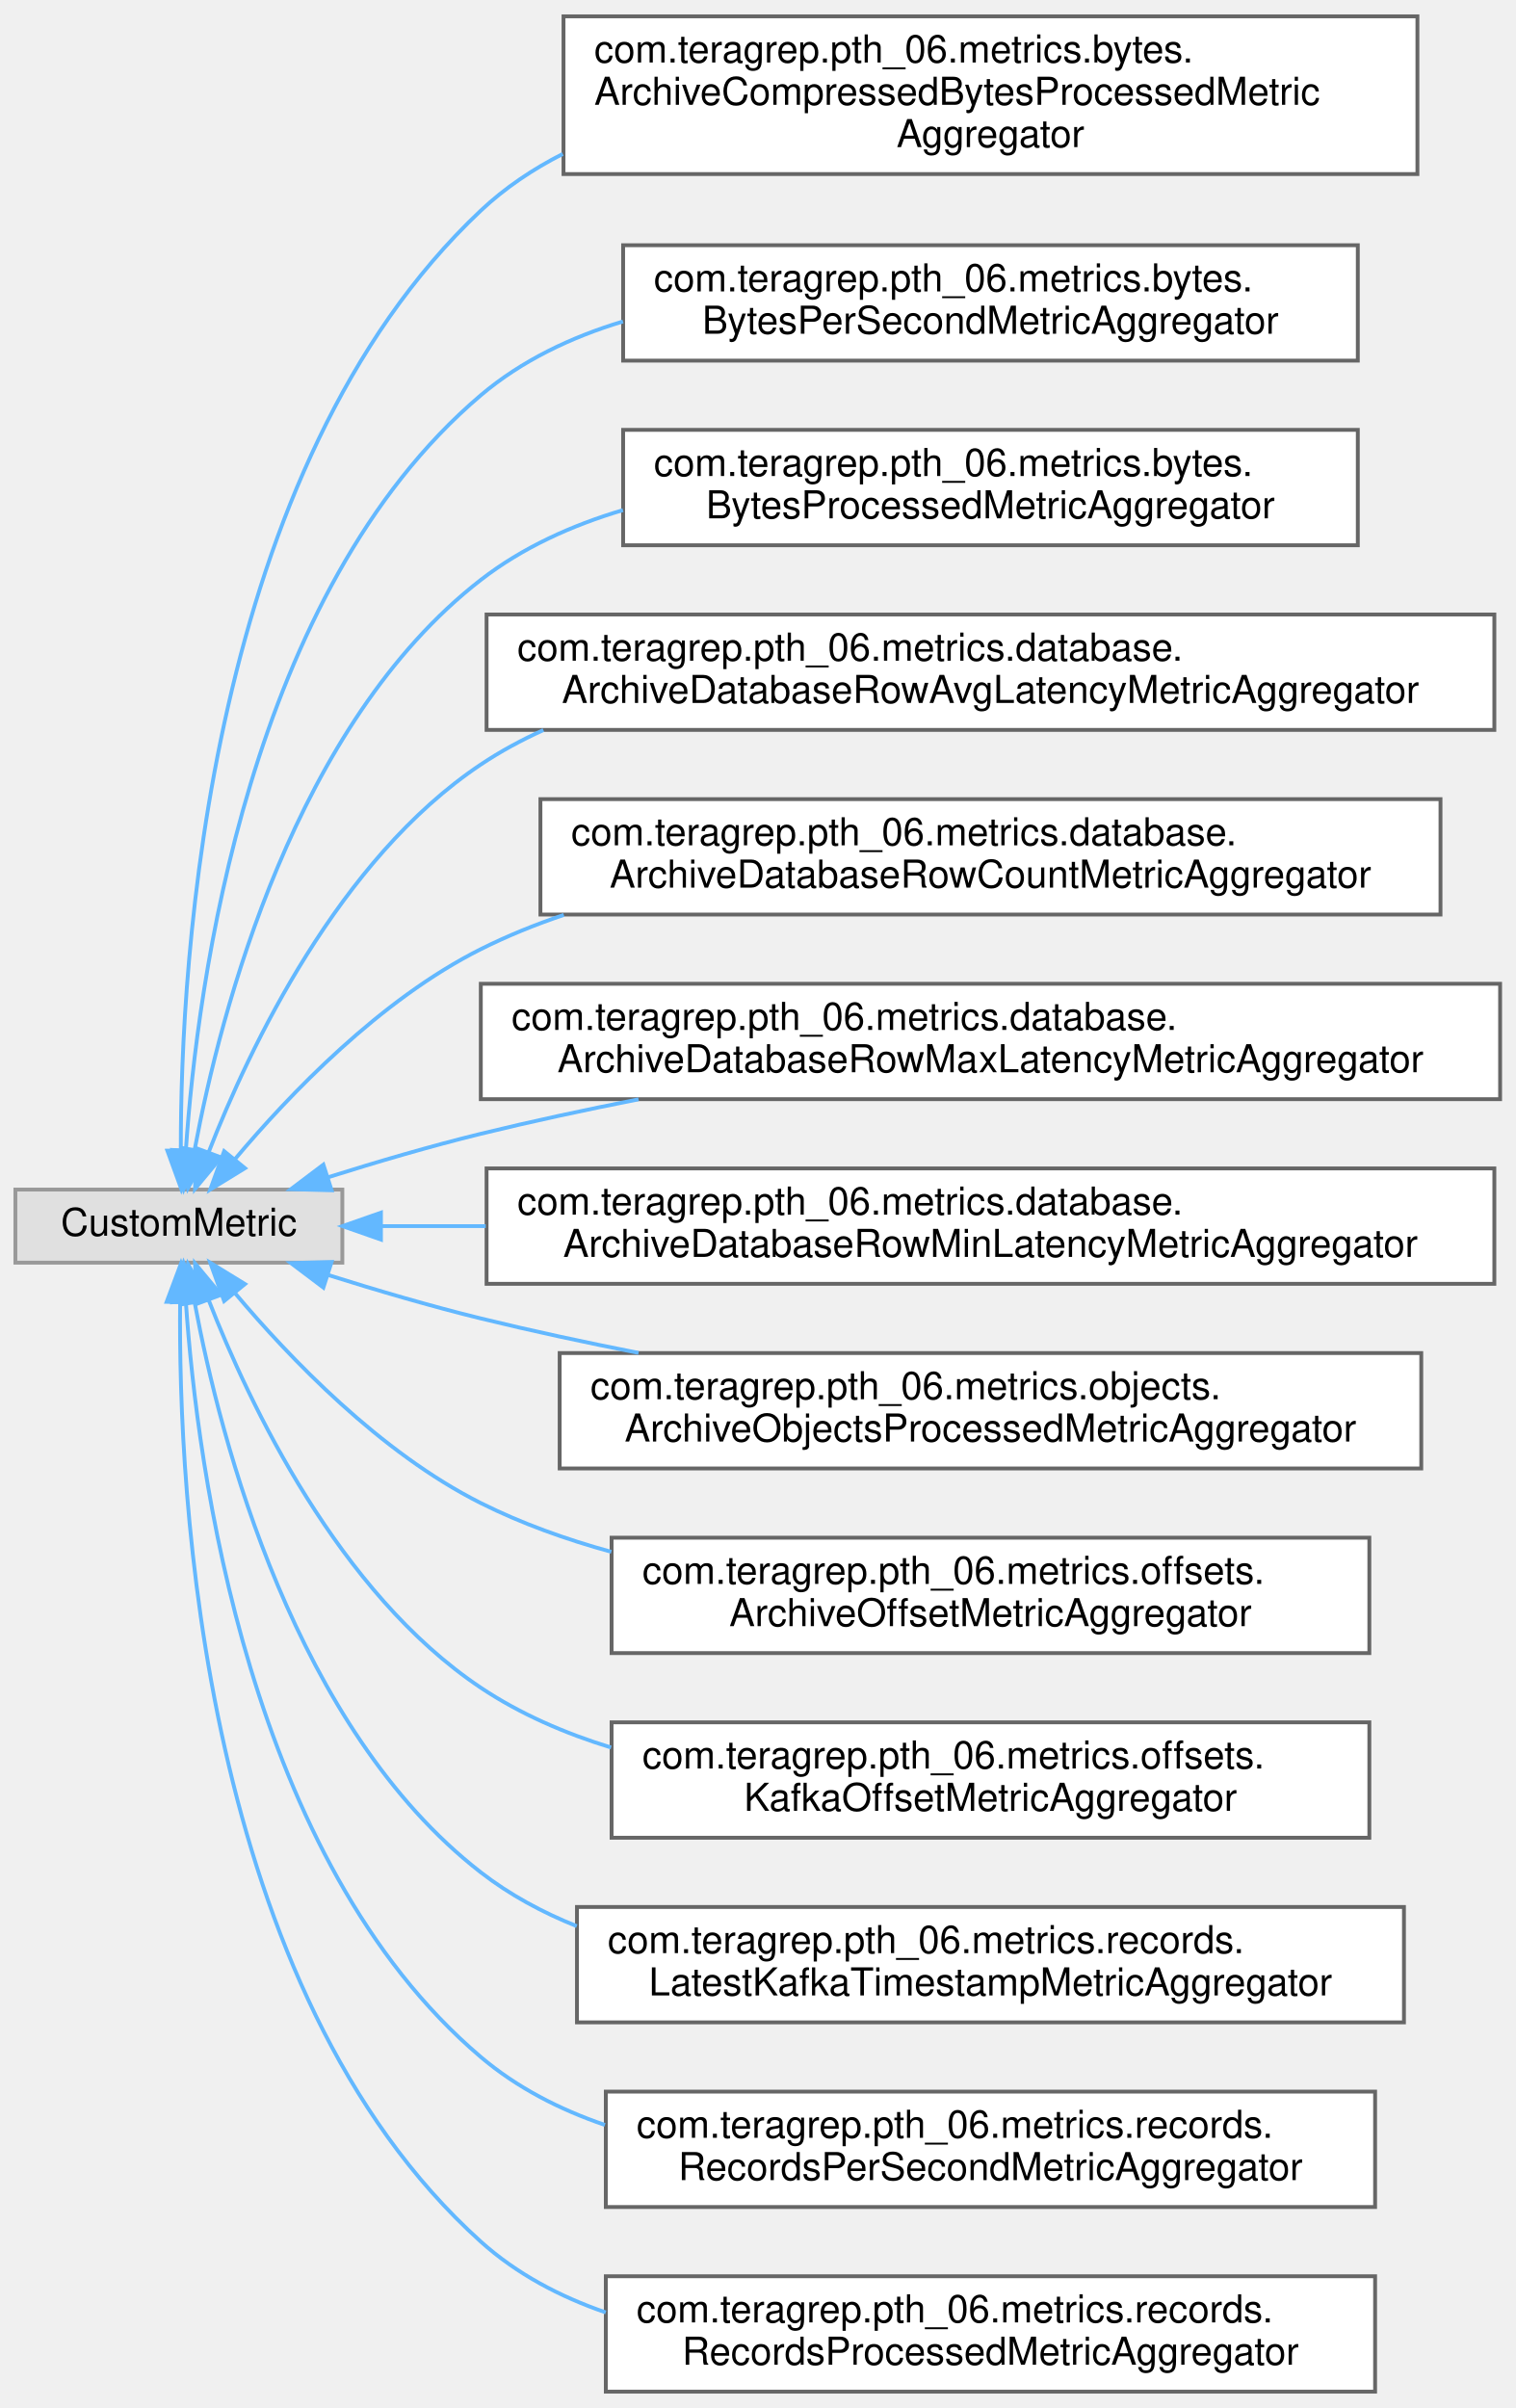
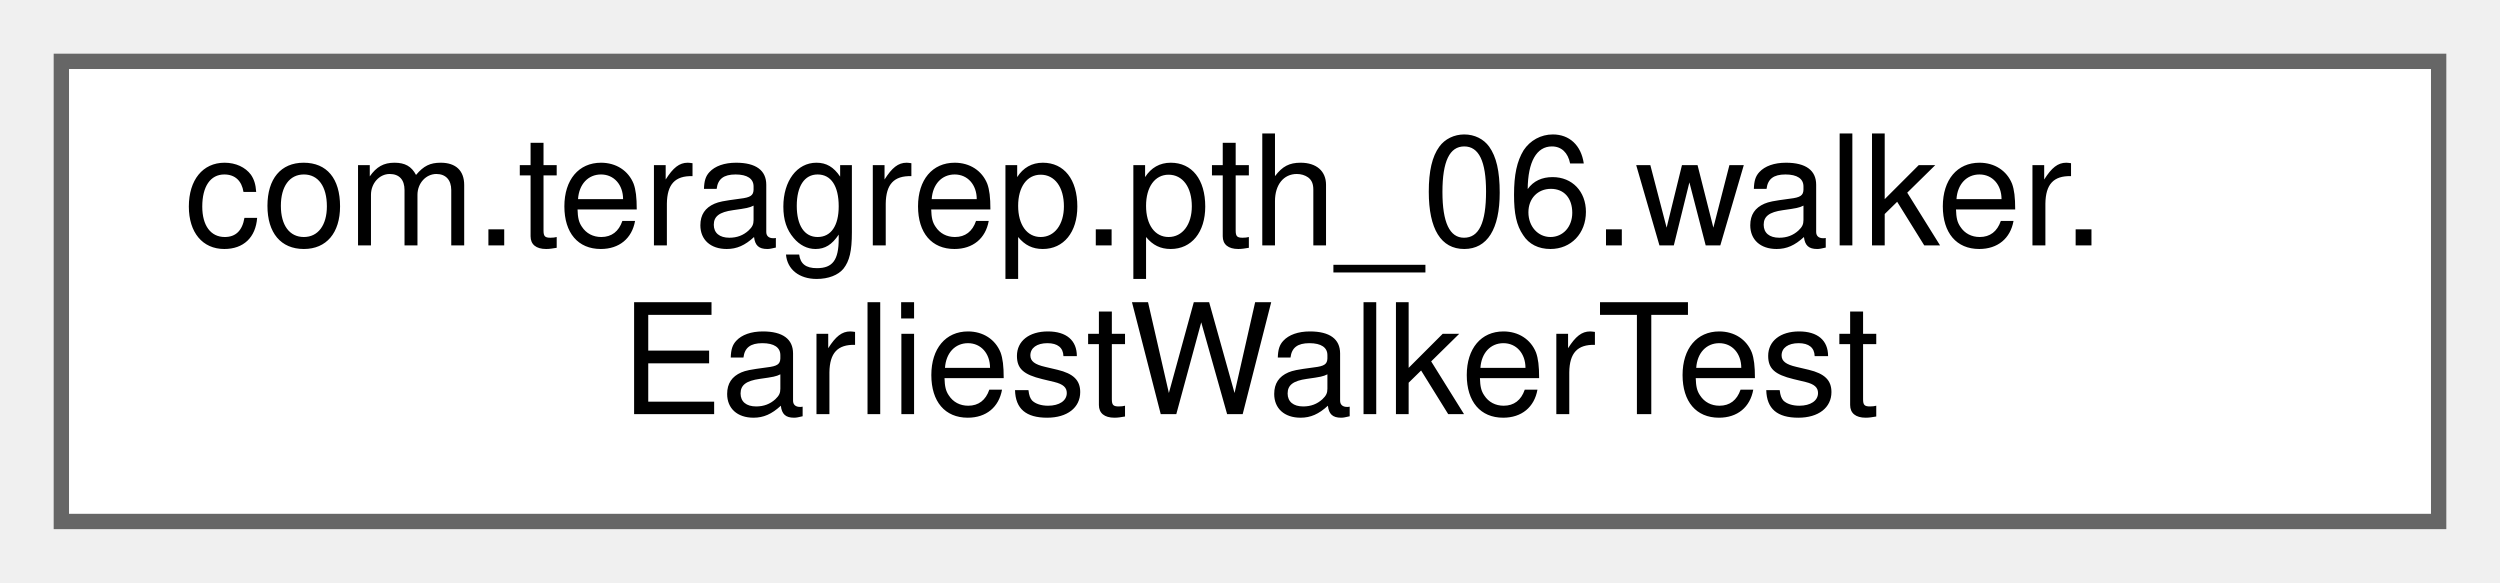
- <svg xmlns="http://www.w3.org/2000/svg" xmlns:xlink="http://www.w3.org/1999/xlink" width="394pt" height="626pt" viewBox="0.00 0.00 394.00 625.50">
-   <g id="graph0" class="graph" transform="scale(1 1) rotate(0) translate(4 621.5)">
+ <svg xmlns="http://www.w3.org/2000/svg" xmlns:xlink="http://www.w3.org/1999/xlink" width="163pt" height="38pt" viewBox="0.00 0.00 163.00 38.00">
+   <g id="graph0" class="graph" transform="scale(1 1) rotate(0) translate(4 34)">
    <g id="Node000000" class="node">
      <g id="a_Node000000">
-         <a xlink:title=" ">
-           <polygon fill="#e0e0e0" stroke="#999999" points="85,-312.5 0,-312.5 0,-293.5 85,-293.5 85,-312.5" />
-           <text text-anchor="middle" x="42.5" y="-300.5" font-family="Helvetica,sans-Serif" font-size="10.00">CustomMetric</text>
-         </a>
-       </g>
-     </g>
-     <g id="Node000001" class="node">
-       <g id="a_Node000001">
-         <a xlink:href="classcom_1_1teragrep_1_1pth__06_1_1metrics_1_1bytes_1_1ArchiveCompressedBytesProcessedMetricAggregator.html" target="_top" xlink:title=" ">
-           <polygon fill="white" stroke="#666666" points="364.5,-617.5 142.5,-617.5 142.5,-576.5 364.5,-576.5 364.5,-617.5" />
-           <text text-anchor="start" x="150.5" y="-605.5" font-family="Helvetica,sans-Serif" font-size="10.00">com.teragrep.pth_06.metrics.bytes.</text>
-           <text text-anchor="start" x="150.5" y="-594.5" font-family="Helvetica,sans-Serif" font-size="10.00">ArchiveCompressedBytesProcessedMetric</text>
-           <text text-anchor="middle" x="253.5" y="-583.5" font-family="Helvetica,sans-Serif" font-size="10.00">Aggregator</text>
-         </a>
-       </g>
-     </g>
-     <g id="edge32_Node000000_Node000001" class="edge">
-       <g id="a_edge32_Node000000_Node000001">
-         <a xlink:title=" ">
-           <path fill="none" stroke="#63b8ff" d="M43.01,-322.89C42.94,-372.07 49.97,-500.19 121,-567 127.31,-572.94 134.54,-577.78 142.3,-581.73" />
-           <polygon fill="#63b8ff" stroke="#63b8ff" points="46.51,-322.7 43.13,-312.66 39.51,-322.62 46.51,-322.7" />
-         </a>
-       </g>
-     </g>
-     <g id="Node000002" class="node">
-       <g id="a_Node000002">
-         <a xlink:href="classcom_1_1teragrep_1_1pth__06_1_1metrics_1_1bytes_1_1BytesPerSecondMetricAggregator.html" target="_top" xlink:title=" ">
-           <polygon fill="white" stroke="#666666" points="349,-558 158,-558 158,-528 349,-528 349,-558" />
-           <text text-anchor="start" x="166" y="-546" font-family="Helvetica,sans-Serif" font-size="10.00">com.teragrep.pth_06.metrics.bytes.</text>
-           <text text-anchor="middle" x="253.5" y="-535" font-family="Helvetica,sans-Serif" font-size="10.00">BytesPerSecondMetricAggregator</text>
-         </a>
-       </g>
-     </g>
-     <g id="edge33_Node000000_Node000002" class="edge">
-       <g id="a_edge33_Node000000_Node000002">
-         <a xlink:title=" ">
-           <path fill="none" stroke="#63b8ff" d="M44.33,-322.87C47.27,-365.87 60.6,-467.78 121,-519 131.62,-528.01 144.48,-534.11 157.96,-538.18" />
-           <polygon fill="#63b8ff" stroke="#63b8ff" points="47.81,-322.41 43.76,-312.62 40.82,-322.8 47.81,-322.41" />
-         </a>
-       </g>
-     </g>
-     <g id="Node000003" class="node">
-       <g id="a_Node000003">
-         <a xlink:href="classcom_1_1teragrep_1_1pth__06_1_1metrics_1_1bytes_1_1BytesProcessedMetricAggregator.html" target="_top" xlink:title=" ">
-           <polygon fill="white" stroke="#666666" points="349,-510 158,-510 158,-480 349,-480 349,-510" />
-           <text text-anchor="start" x="166" y="-498" font-family="Helvetica,sans-Serif" font-size="10.00">com.teragrep.pth_06.metrics.bytes.</text>
-           <text text-anchor="middle" x="253.5" y="-487" font-family="Helvetica,sans-Serif" font-size="10.00">BytesProcessedMetricAggregator</text>
-         </a>
-       </g>
-     </g>
-     <g id="edge34_Node000000_Node000003" class="edge">
-       <g id="a_edge34_Node000000_Node000003">
-         <a xlink:title=" ">
-           <path fill="none" stroke="#63b8ff" d="M46.64,-323.06C53.36,-358.87 72.67,-433.53 121,-471 131.82,-479.39 144.64,-485.19 157.96,-489.14" />
-           <polygon fill="#63b8ff" stroke="#63b8ff" points="50.03,-322.15 44.88,-312.9 43.14,-323.35 50.03,-322.15" />
-         </a>
-       </g>
-     </g>
-     <g id="Node000004" class="node">
-       <g id="a_Node000004">
-         <a xlink:href="classcom_1_1teragrep_1_1pth__06_1_1metrics_1_1database_1_1ArchiveDatabaseRowAvgLatencyMetricAggregator.html" target="_top" xlink:title=" ">
-           <polygon fill="white" stroke="#666666" points="384.5,-462 122.5,-462 122.5,-432 384.5,-432 384.5,-462" />
-           <text text-anchor="start" x="130.5" y="-450" font-family="Helvetica,sans-Serif" font-size="10.00">com.teragrep.pth_06.metrics.database.</text>
-           <text text-anchor="middle" x="253.5" y="-439" font-family="Helvetica,sans-Serif" font-size="10.00">ArchiveDatabaseRowAvgLatencyMetricAggregator</text>
-         </a>
-       </g>
-     </g>
-     <g id="edge35_Node000000_Node000004" class="edge">
-       <g id="a_edge35_Node000000_Node000004">
-         <a xlink:title=" ">
-           <path fill="none" stroke="#63b8ff" d="M50.26,-322.25C60.85,-349.38 84.04,-398.31 121,-423 126.11,-426.42 131.58,-429.38 137.27,-431.95" />
-           <polygon fill="#63b8ff" stroke="#63b8ff" points="53.48,-320.86 46.71,-312.7 46.92,-323.3 53.48,-320.86" />
-         </a>
-       </g>
-     </g>
-     <g id="Node000005" class="node">
-       <g id="a_Node000005">
-         <a xlink:href="classcom_1_1teragrep_1_1pth__06_1_1metrics_1_1database_1_1ArchiveDatabaseRowCountMetricAggregator.html" target="_top" xlink:title=" ">
-           <polygon fill="white" stroke="#666666" points="370.5,-414 136.5,-414 136.5,-384 370.5,-384 370.5,-414" />
-           <text text-anchor="start" x="144.5" y="-402" font-family="Helvetica,sans-Serif" font-size="10.00">com.teragrep.pth_06.metrics.database.</text>
-           <text text-anchor="middle" x="253.5" y="-391" font-family="Helvetica,sans-Serif" font-size="10.00">ArchiveDatabaseRowCountMetricAggregator</text>
-         </a>
-       </g>
-     </g>
-     <g id="edge36_Node000000_Node000005" class="edge">
-       <g id="a_edge36_Node000000_Node000005">
-         <a xlink:title=" ">
-           <path fill="none" stroke="#63b8ff" d="M57.14,-320.47C71.25,-337.24 94.85,-361.9 121,-375 127.85,-378.43 135.11,-381.38 142.58,-383.9" />
-           <polygon fill="#63b8ff" stroke="#63b8ff" points="59.69,-318.06 50.66,-312.52 54.27,-322.48 59.69,-318.06" />
-         </a>
-       </g>
-     </g>
-     <g id="Node000006" class="node">
-       <g id="a_Node000006">
-         <a xlink:href="classcom_1_1teragrep_1_1pth__06_1_1metrics_1_1database_1_1ArchiveDatabaseRowMaxLatencyMetricAggregator.html" target="_top" xlink:title=" ">
-           <polygon fill="white" stroke="#666666" points="386,-366 121,-366 121,-336 386,-336 386,-366" />
-           <text text-anchor="start" x="129" y="-354" font-family="Helvetica,sans-Serif" font-size="10.00">com.teragrep.pth_06.metrics.database.</text>
-           <text text-anchor="middle" x="253.5" y="-343" font-family="Helvetica,sans-Serif" font-size="10.00">ArchiveDatabaseRowMaxLatencyMetricAggregator</text>
-         </a>
-       </g>
-     </g>
-     <g id="edge37_Node000000_Node000006" class="edge">
-       <g id="a_edge37_Node000000_Node000006">
-         <a xlink:title=" ">
-           <path fill="none" stroke="#63b8ff" d="M81.29,-315.7C93.84,-319.65 107.94,-323.8 121,-327 134.19,-330.23 148.21,-333.24 162.01,-335.96" />
-           <polygon fill="#63b8ff" stroke="#63b8ff" points="82.21,-312.32 71.62,-312.6 80.07,-318.98 82.21,-312.32" />
-         </a>
-       </g>
-     </g>
-     <g id="Node000007" class="node">
-       <g id="a_Node000007">
-         <a xlink:href="classcom_1_1teragrep_1_1pth__06_1_1metrics_1_1database_1_1ArchiveDatabaseRowMinLatencyMetricAggregator.html" target="_top" xlink:title=" ">
-           <polygon fill="white" stroke="#666666" points="384.5,-318 122.5,-318 122.5,-288 384.5,-288 384.5,-318" />
-           <text text-anchor="start" x="130.5" y="-306" font-family="Helvetica,sans-Serif" font-size="10.00">com.teragrep.pth_06.metrics.database.</text>
-           <text text-anchor="middle" x="253.5" y="-295" font-family="Helvetica,sans-Serif" font-size="10.00">ArchiveDatabaseRowMinLatencyMetricAggregator</text>
-         </a>
-       </g>
-     </g>
-     <g id="edge38_Node000000_Node000007" class="edge">
-       <g id="a_edge38_Node000000_Node000007">
-         <a xlink:title=" ">
-           <path fill="none" stroke="#63b8ff" d="M95.11,-303C103.64,-303 112.81,-303 122.28,-303" />
-           <polygon fill="#63b8ff" stroke="#63b8ff" points="95.04,-299.5 85.04,-303 95.04,-306.5 95.04,-299.5" />
-         </a>
-       </g>
-     </g>
-     <g id="Node000008" class="node">
-       <g id="a_Node000008">
-         <a xlink:href="classcom_1_1teragrep_1_1pth__06_1_1metrics_1_1objects_1_1ArchiveObjectsProcessedMetricAggregator.html" target="_top" xlink:title=" ">
-           <polygon fill="white" stroke="#666666" points="365.5,-270 141.5,-270 141.5,-240 365.5,-240 365.5,-270" />
-           <text text-anchor="start" x="149.5" y="-258" font-family="Helvetica,sans-Serif" font-size="10.00">com.teragrep.pth_06.metrics.objects.</text>
-           <text text-anchor="middle" x="253.5" y="-247" font-family="Helvetica,sans-Serif" font-size="10.00">ArchiveObjectsProcessedMetricAggregator</text>
-         </a>
-       </g>
-     </g>
-     <g id="edge39_Node000000_Node000008" class="edge">
-       <g id="a_edge39_Node000000_Node000008">
-         <a xlink:title=" ">
-           <path fill="none" stroke="#63b8ff" d="M81.29,-290.3C93.84,-286.35 107.94,-282.2 121,-279 134.19,-275.77 148.21,-272.76 162.01,-270.04" />
-           <polygon fill="#63b8ff" stroke="#63b8ff" points="80.07,-287.02 71.62,-293.4 82.21,-293.68 80.07,-287.02" />
-         </a>
-       </g>
-     </g>
-     <g id="Node000009" class="node">
-       <g id="a_Node000009">
-         <a xlink:href="classcom_1_1teragrep_1_1pth__06_1_1metrics_1_1offsets_1_1ArchiveOffsetMetricAggregator.html" target="_top" xlink:title=" ">
-           <polygon fill="white" stroke="#666666" points="352,-222 155,-222 155,-192 352,-192 352,-222" />
-           <text text-anchor="start" x="163" y="-210" font-family="Helvetica,sans-Serif" font-size="10.00">com.teragrep.pth_06.metrics.offsets.</text>
-           <text text-anchor="middle" x="253.5" y="-199" font-family="Helvetica,sans-Serif" font-size="10.00">ArchiveOffsetMetricAggregator</text>
-         </a>
-       </g>
-     </g>
-     <g id="edge40_Node000000_Node000009" class="edge">
-       <g id="a_edge40_Node000000_Node000009">
-         <a xlink:title=" ">
-           <path fill="none" stroke="#63b8ff" d="M57.14,-285.53C71.25,-268.76 94.85,-244.1 121,-231 131.58,-225.7 143.17,-221.55 154.93,-218.32" />
-           <polygon fill="#63b8ff" stroke="#63b8ff" points="54.27,-283.52 50.66,-293.48 59.69,-287.94 54.27,-283.52" />
-         </a>
-       </g>
-     </g>
-     <g id="Node000010" class="node">
-       <g id="a_Node000010">
-         <a xlink:href="classcom_1_1teragrep_1_1pth__06_1_1metrics_1_1offsets_1_1KafkaOffsetMetricAggregator.html" target="_top" xlink:title=" ">
-           <polygon fill="white" stroke="#666666" points="352,-174 155,-174 155,-144 352,-144 352,-174" />
-           <text text-anchor="start" x="163" y="-162" font-family="Helvetica,sans-Serif" font-size="10.00">com.teragrep.pth_06.metrics.offsets.</text>
-           <text text-anchor="middle" x="253.5" y="-151" font-family="Helvetica,sans-Serif" font-size="10.00">KafkaOffsetMetricAggregator</text>
-         </a>
-       </g>
-     </g>
-     <g id="edge41_Node000000_Node000010" class="edge">
-       <g id="a_edge41_Node000000_Node000010">
-         <a xlink:title=" ">
-           <path fill="none" stroke="#63b8ff" d="M50.26,-283.75C60.85,-256.62 84.04,-207.69 121,-183 131.23,-176.17 142.86,-171.14 154.87,-167.45" />
-           <polygon fill="#63b8ff" stroke="#63b8ff" points="46.92,-282.7 46.71,-293.3 53.48,-285.14 46.92,-282.7" />
-         </a>
-       </g>
-     </g>
-     <g id="Node000011" class="node">
-       <g id="a_Node000011">
-         <a xlink:href="classcom_1_1teragrep_1_1pth__06_1_1metrics_1_1records_1_1LatestKafkaTimestampMetricAggregator.html" target="_top" xlink:title=" ">
-           <polygon fill="white" stroke="#666666" points="361,-126 146,-126 146,-96 361,-96 361,-126" />
-           <text text-anchor="start" x="154" y="-114" font-family="Helvetica,sans-Serif" font-size="10.00">com.teragrep.pth_06.metrics.records.</text>
-           <text text-anchor="middle" x="253.5" y="-103" font-family="Helvetica,sans-Serif" font-size="10.00">LatestKafkaTimestampMetricAggregator</text>
-         </a>
-       </g>
-     </g>
-     <g id="edge42_Node000000_Node000011" class="edge">
-       <g id="a_edge42_Node000000_Node000011">
-         <a xlink:title=" ">
-           <path fill="none" stroke="#63b8ff" d="M46.64,-282.94C53.36,-247.13 72.67,-172.47 121,-135 128.52,-129.17 137,-124.59 145.95,-121.01" />
-           <polygon fill="#63b8ff" stroke="#63b8ff" points="43.14,-282.65 44.88,-293.1 50.03,-283.85 43.14,-282.65" />
-         </a>
-       </g>
-     </g>
-     <g id="Node000012" class="node">
-       <g id="a_Node000012">
-         <a xlink:href="classcom_1_1teragrep_1_1pth__06_1_1metrics_1_1records_1_1RecordsPerSecondMetricAggregator.html" target="_top" xlink:title=" ">
-           <polygon fill="white" stroke="#666666" points="353.5,-78 153.5,-78 153.5,-48 353.5,-48 353.5,-78" />
-           <text text-anchor="start" x="161.5" y="-66" font-family="Helvetica,sans-Serif" font-size="10.00">com.teragrep.pth_06.metrics.records.</text>
-           <text text-anchor="middle" x="253.5" y="-55" font-family="Helvetica,sans-Serif" font-size="10.00">RecordsPerSecondMetricAggregator</text>
-         </a>
-       </g>
-     </g>
-     <g id="edge43_Node000000_Node000012" class="edge">
-       <g id="a_edge43_Node000000_Node000012">
-         <a xlink:title=" ">
-           <path fill="none" stroke="#63b8ff" d="M44.33,-283.13C47.27,-240.13 60.6,-138.22 121,-87 130.38,-79.04 141.51,-73.35 153.27,-69.33" />
-           <polygon fill="#63b8ff" stroke="#63b8ff" points="40.82,-283.2 43.76,-293.38 47.81,-283.59 40.82,-283.2" />
-         </a>
-       </g>
-     </g>
-     <g id="Node000013" class="node">
-       <g id="a_Node000013">
-         <a xlink:href="classcom_1_1teragrep_1_1pth__06_1_1metrics_1_1records_1_1RecordsProcessedMetricAggregator.html" target="_top" xlink:title=" ">
-           <polygon fill="white" stroke="#666666" points="353.5,-30 153.5,-30 153.5,0 353.5,0 353.5,-30" />
-           <text text-anchor="start" x="161.5" y="-18" font-family="Helvetica,sans-Serif" font-size="10.00">com.teragrep.pth_06.metrics.records.</text>
-           <text text-anchor="middle" x="253.5" y="-7" font-family="Helvetica,sans-Serif" font-size="10.00">RecordsProcessedMetricAggregator</text>
-         </a>
-       </g>
-     </g>
-     <g id="edge44_Node000000_Node000013" class="edge">
-       <g id="a_edge44_Node000000_Node000013">
-         <a xlink:title=" ">
-           <path fill="none" stroke="#63b8ff" d="M42.83,-283.23C42.33,-233.84 48.37,-104.37 121,-39 130.31,-30.62 141.55,-24.7 153.48,-20.59" />
-           <polygon fill="#63b8ff" stroke="#63b8ff" points="39.33,-283.32 43.04,-293.24 46.33,-283.17 39.33,-283.32" />
+         <a xlink:href="classcom_1_1teragrep_1_1pth__06_1_1walker_1_1EarliestWalkerTest.html" target="_top" xlink:title=" ">
+           <polygon fill="white" stroke="#666666" points="155,-30 0,-30 0,0 155,0 155,-30" />
+           <text text-anchor="start" x="8" y="-18" font-family="Helvetica,sans-Serif" font-size="10.00">com.teragrep.pth_06.walker.</text>
+           <text text-anchor="middle" x="77.5" y="-7" font-family="Helvetica,sans-Serif" font-size="10.00">EarliestWalkerTest</text>
        </a>
      </g>
    </g>
  </g>
</svg>
